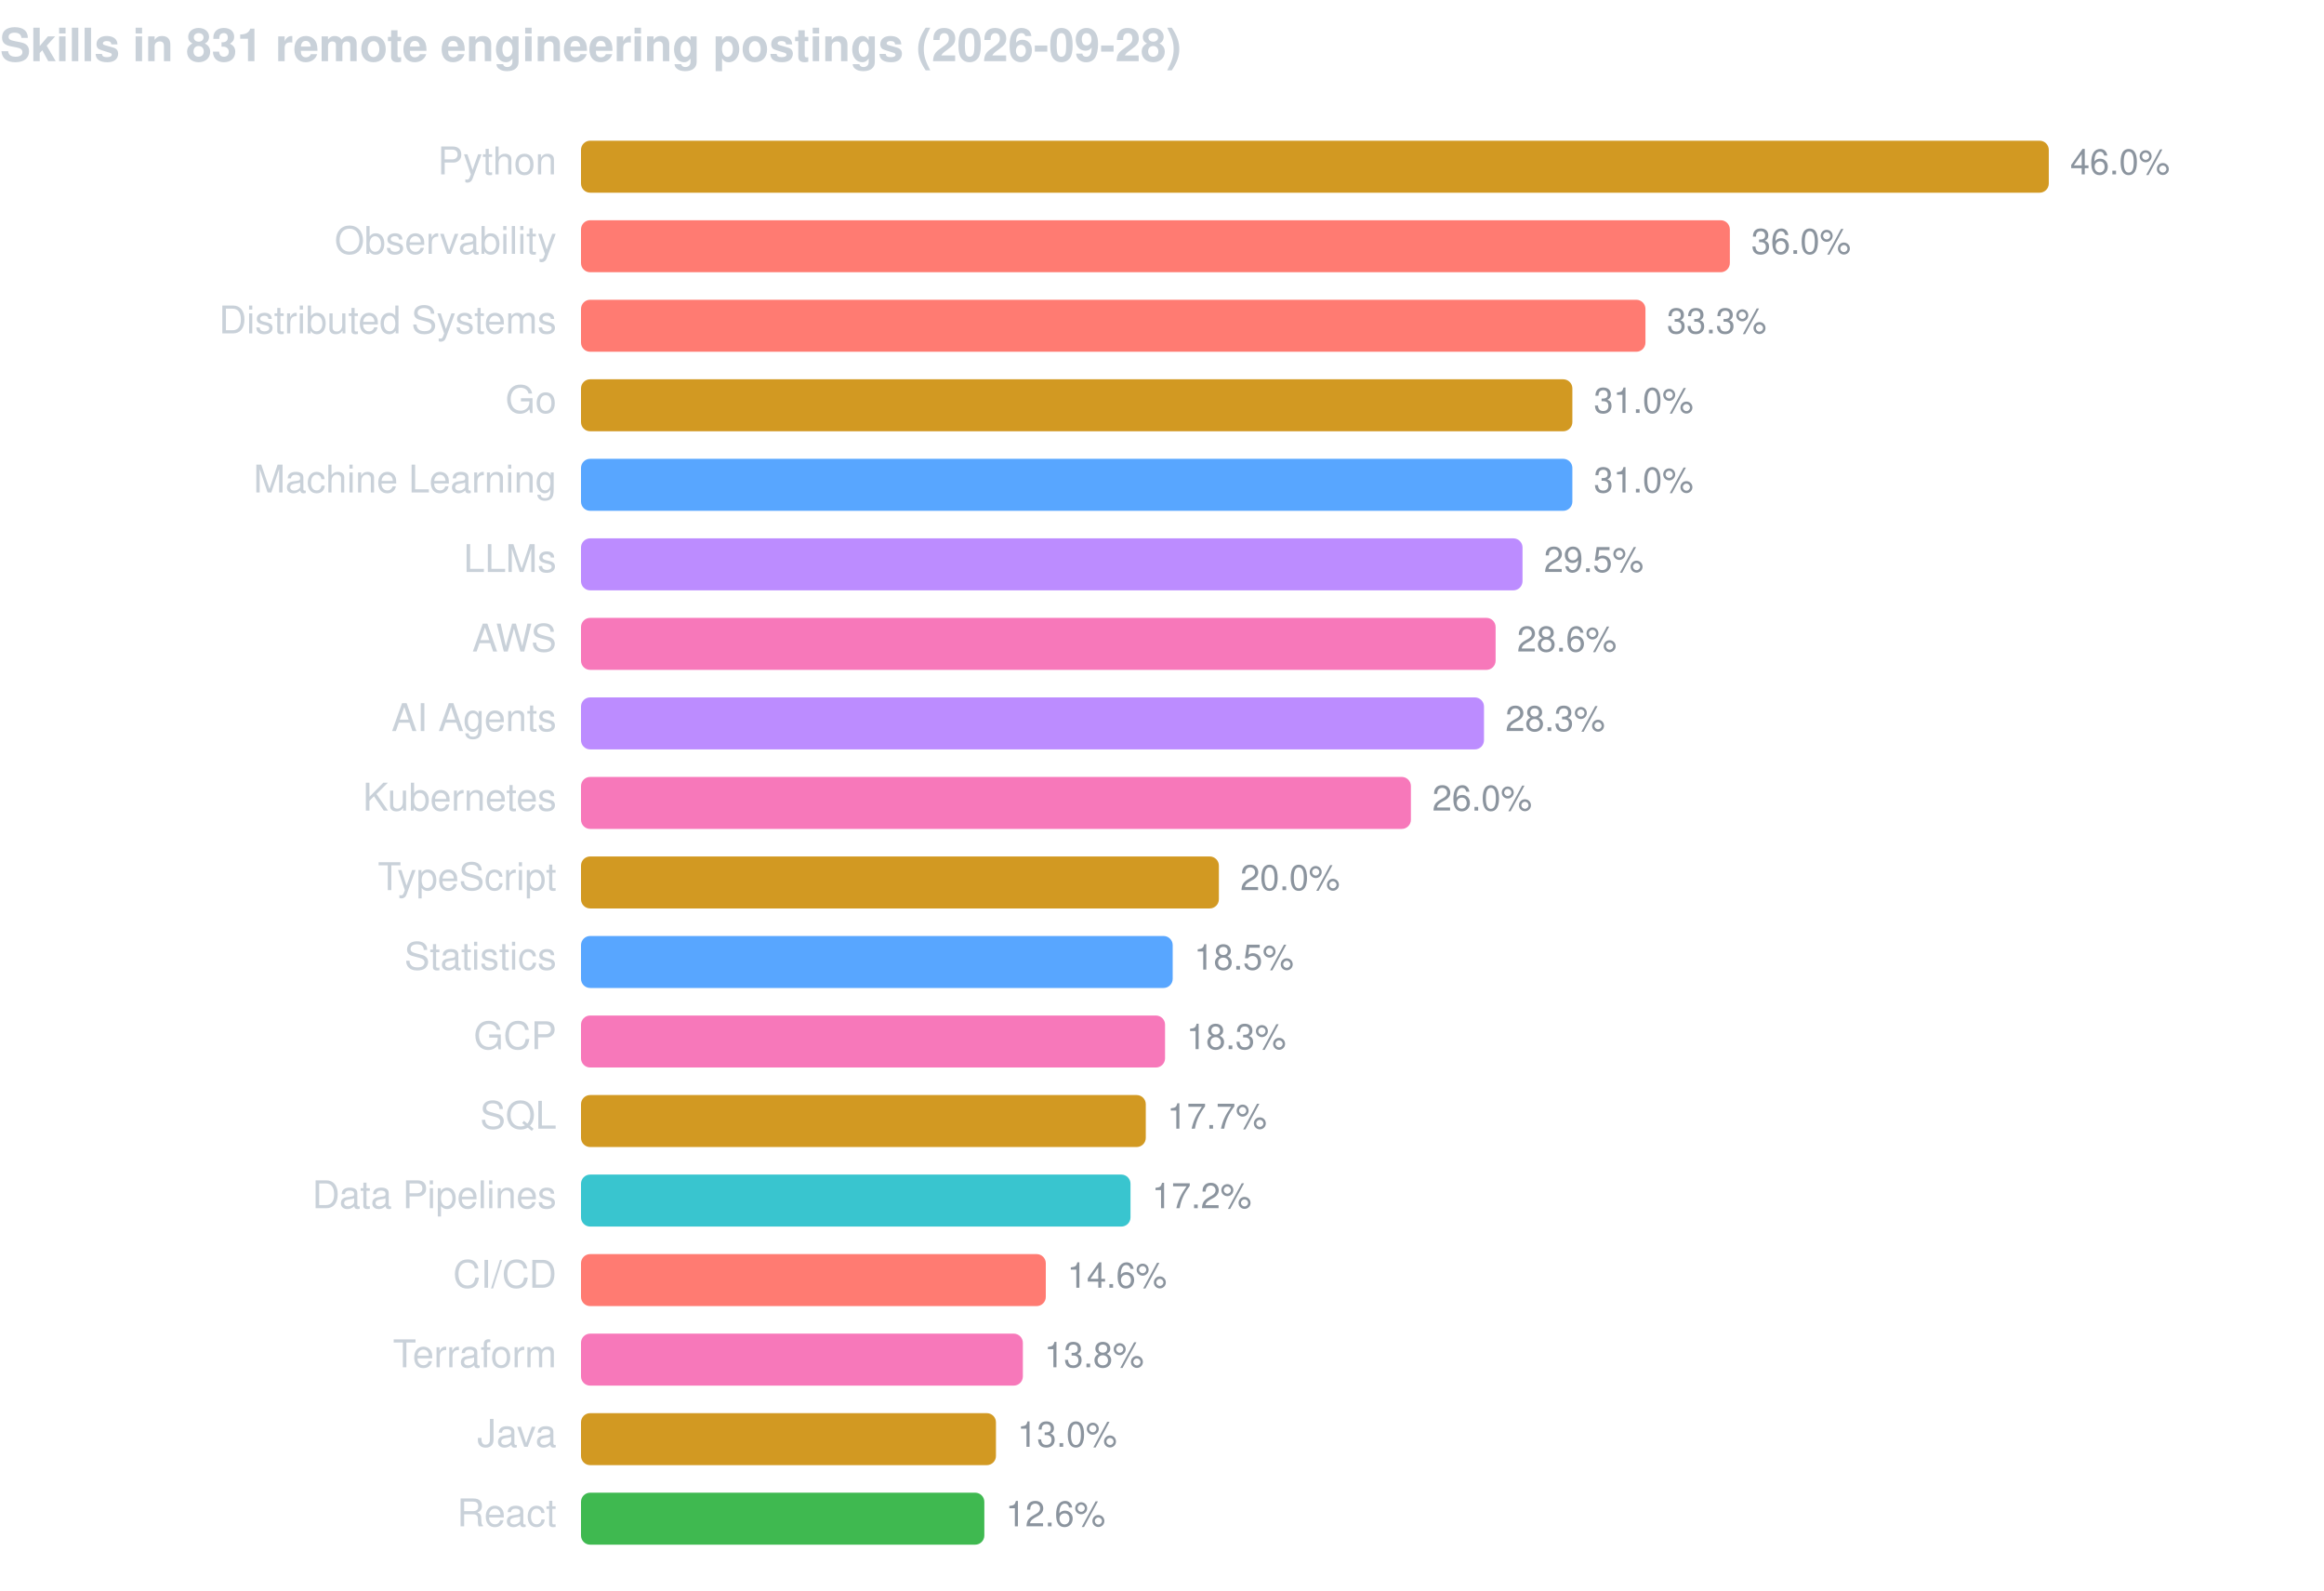
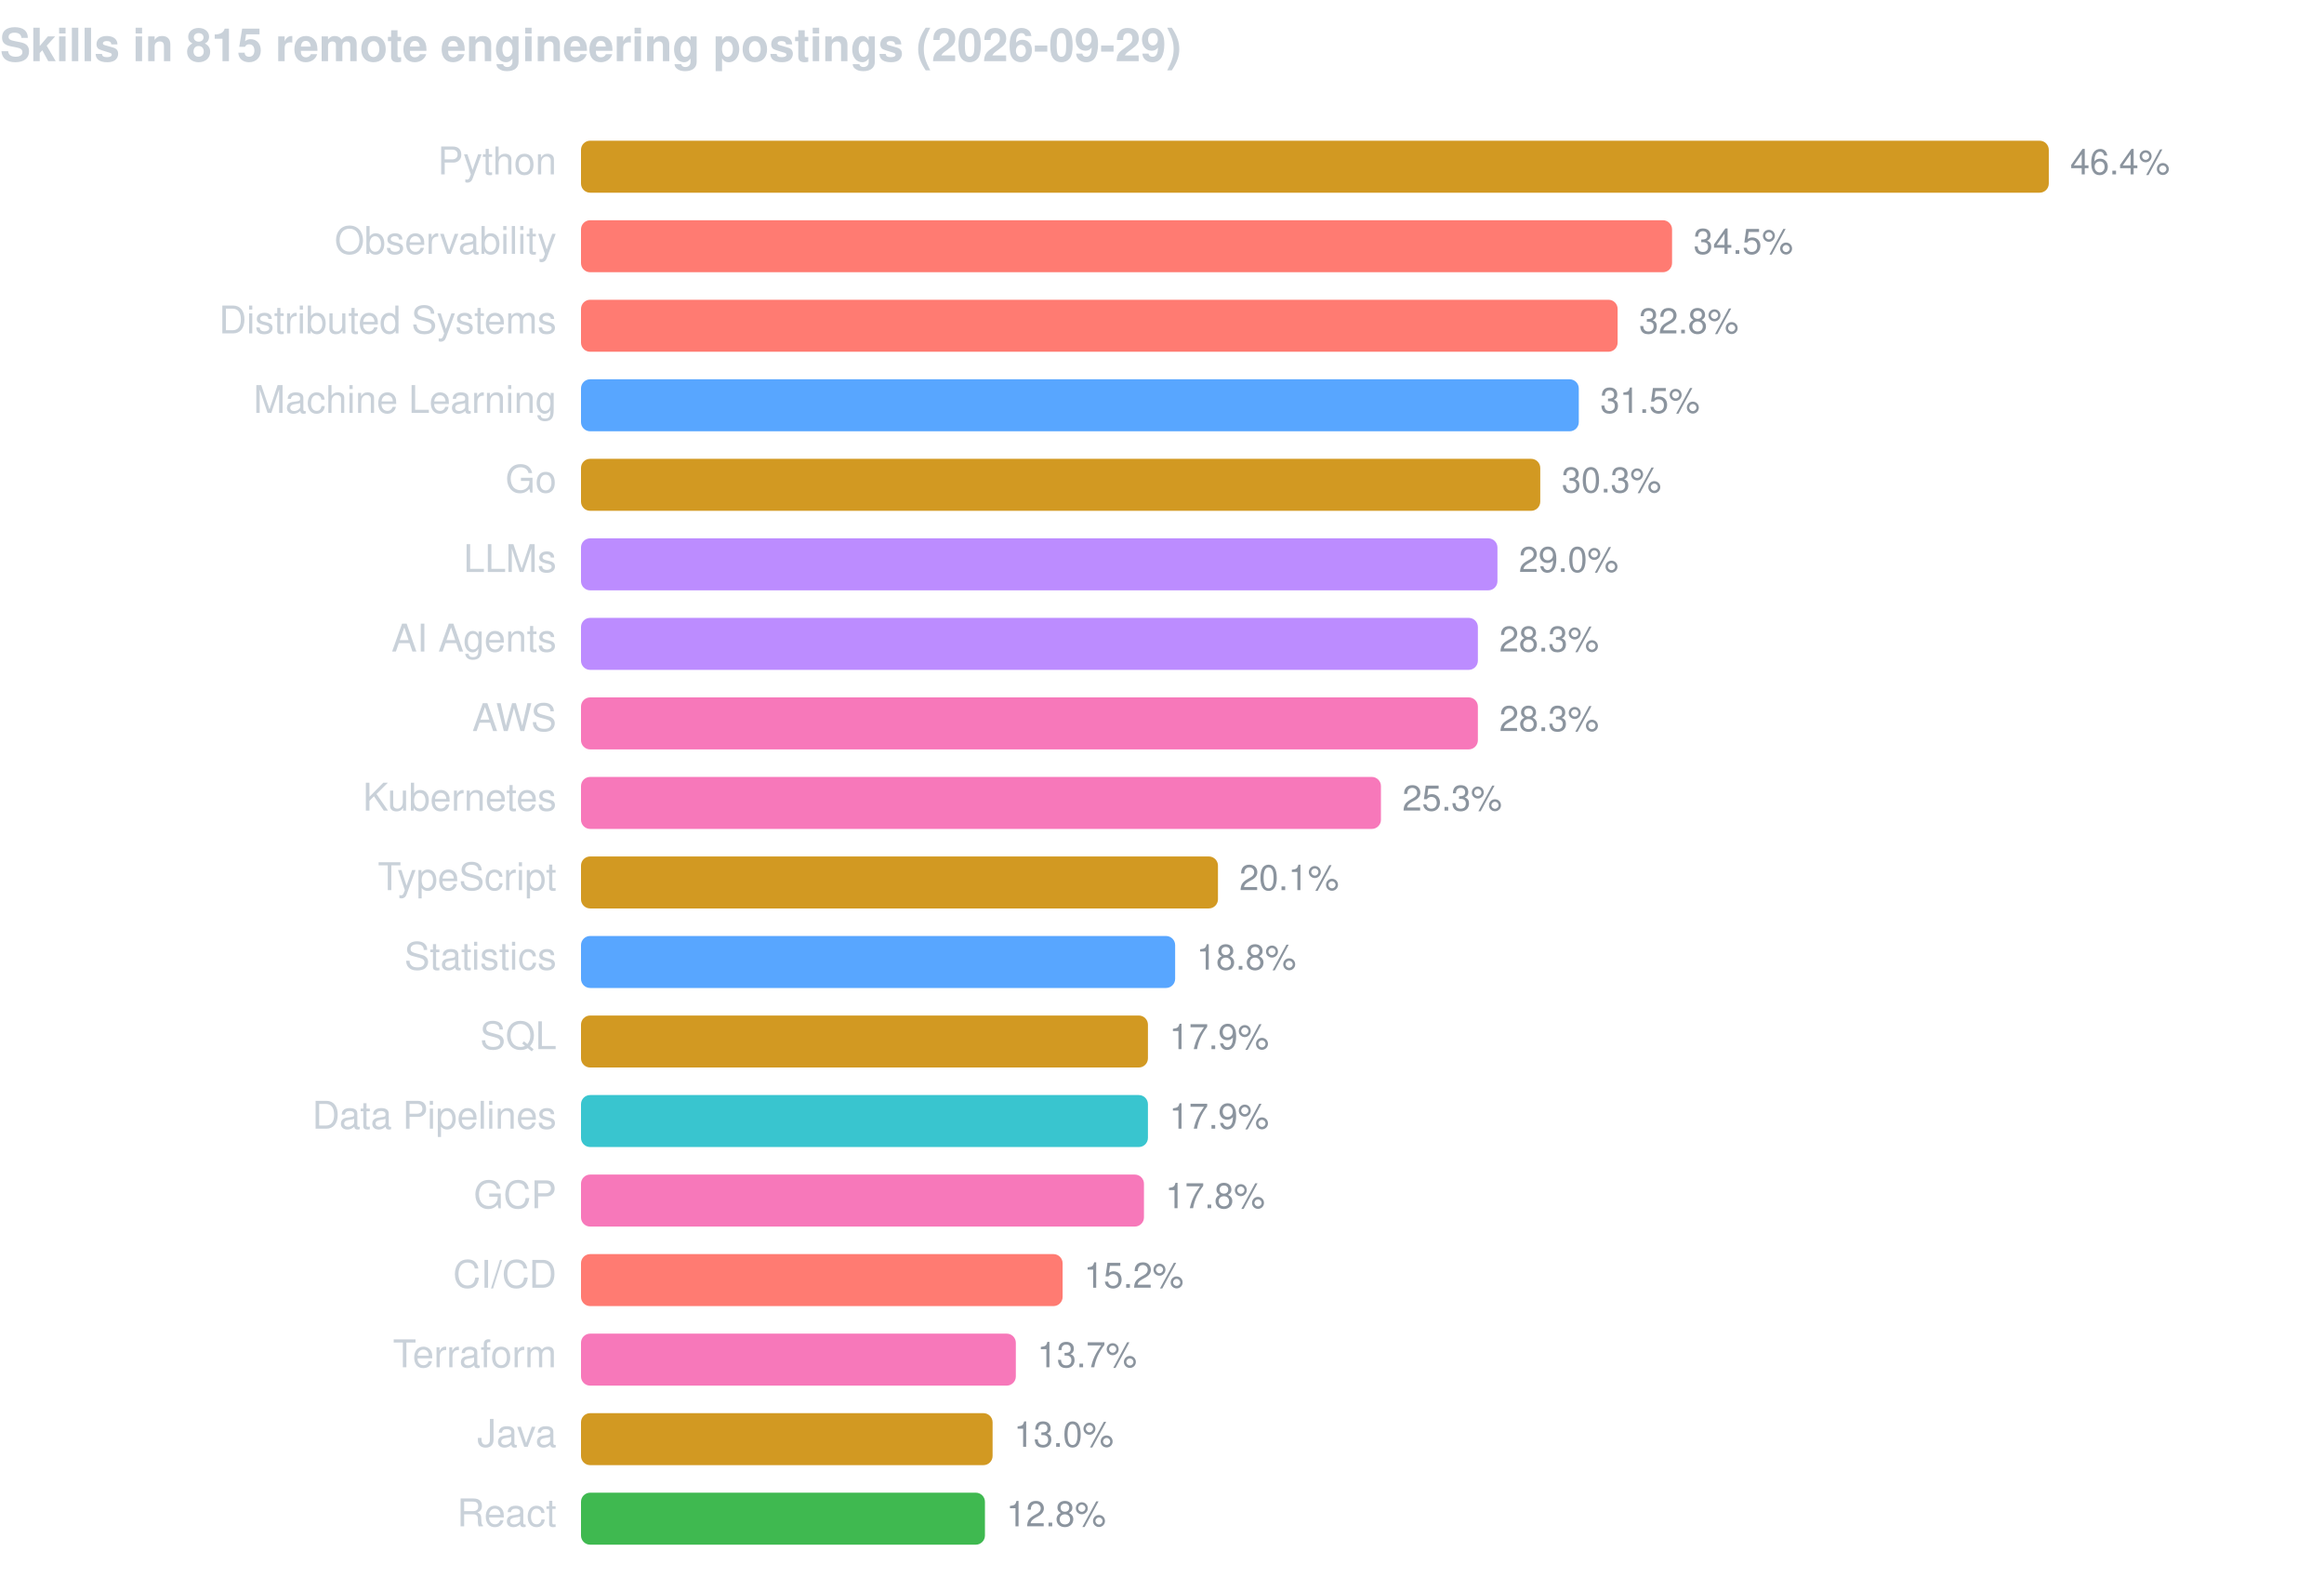
<svg xmlns="http://www.w3.org/2000/svg" width="760" height="520" viewBox="0 0 760 520" font-family="-apple-system,BlinkMacSystemFont,Segoe UI,Helvetica,Arial,sans-serif">
-   <text x="0" y="20" fill="#c9d1d9" font-size="15" font-weight="600">Skills in 831 remote engineering postings (2026-09-28)</text>
+   <text x="0" y="20" fill="#c9d1d9" font-size="15" font-weight="600">Skills in 815 remote engineering postings (2026-09-29)</text>
  <text x="182" y="57" fill="#c9d1d9" font-size="12.5" text-anchor="end">Python</text>
  <rect x="190" y="46" width="480.0" height="17" rx="3" fill="#d29922" />
-   <text x="677.0" y="57" fill="#8b949e" font-size="11.5">46.0%</text>
+   <text x="677.0" y="57" fill="#8b949e" font-size="11.5">46.4%</text>
  <text x="182" y="83" fill="#c9d1d9" font-size="12.5" text-anchor="end">Observability</text>
-   <rect x="190" y="72" width="375.7" height="17" rx="3" fill="#ff7b72" />
-   <text x="572.7" y="83" fill="#8b949e" font-size="11.5">36.0%</text>
+   <rect x="190" y="72" width="356.8" height="17" rx="3" fill="#ff7b72" />
+   <text x="553.8" y="83" fill="#8b949e" font-size="11.5">34.5%</text>
  <text x="182" y="109" fill="#c9d1d9" font-size="12.5" text-anchor="end">Distributed Systems</text>
-   <rect x="190" y="98" width="348.1" height="17" rx="3" fill="#ff7b72" />
-   <text x="545.1" y="109" fill="#8b949e" font-size="11.5">33.3%</text>
-   <text x="182" y="135" fill="#c9d1d9" font-size="12.5" text-anchor="end">Go</text>
-   <rect x="190" y="124" width="324.2" height="17" rx="3" fill="#d29922" />
-   <text x="521.2" y="135" fill="#8b949e" font-size="11.5">31.0%</text>
-   <text x="182" y="161" fill="#c9d1d9" font-size="12.5" text-anchor="end">Machine Learning</text>
-   <rect x="190" y="150" width="324.2" height="17" rx="3" fill="#58a6ff" />
-   <text x="521.2" y="161" fill="#8b949e" font-size="11.5">31.0%</text>
+   <rect x="190" y="98" width="339.0" height="17" rx="3" fill="#ff7b72" />
+   <text x="536.0" y="109" fill="#8b949e" font-size="11.5">32.8%</text>
+   <text x="182" y="135" fill="#c9d1d9" font-size="12.5" text-anchor="end">Machine Learning</text>
+   <rect x="190" y="124" width="326.3" height="17" rx="3" fill="#58a6ff" />
+   <text x="523.3" y="135" fill="#8b949e" font-size="11.5">31.5%</text>
+   <text x="182" y="161" fill="#c9d1d9" font-size="12.5" text-anchor="end">Go</text>
+   <rect x="190" y="150" width="313.7" height="17" rx="3" fill="#d29922" />
+   <text x="510.7" y="161" fill="#8b949e" font-size="11.5">30.3%</text>
  <text x="182" y="187" fill="#c9d1d9" font-size="12.5" text-anchor="end">LLMs</text>
-   <rect x="190" y="176" width="307.9" height="17" rx="3" fill="#bc8cff" />
-   <text x="504.9" y="187" fill="#8b949e" font-size="11.5">29.5%</text>
-   <text x="182" y="213" fill="#c9d1d9" font-size="12.5" text-anchor="end">AWS</text>
-   <rect x="190" y="202" width="299.1" height="17" rx="3" fill="#f778ba" />
-   <text x="496.1" y="213" fill="#8b949e" font-size="11.5">28.6%</text>
-   <text x="182" y="239" fill="#c9d1d9" font-size="12.5" text-anchor="end">AI Agents</text>
-   <rect x="190" y="228" width="295.3" height="17" rx="3" fill="#bc8cff" />
-   <text x="492.3" y="239" fill="#8b949e" font-size="11.5">28.3%</text>
+   <rect x="190" y="176" width="299.7" height="17" rx="3" fill="#bc8cff" />
+   <text x="496.7" y="187" fill="#8b949e" font-size="11.5">29.0%</text>
+   <text x="182" y="213" fill="#c9d1d9" font-size="12.5" text-anchor="end">AI Agents</text>
+   <rect x="190" y="202" width="293.3" height="17" rx="3" fill="#bc8cff" />
+   <text x="490.3" y="213" fill="#8b949e" font-size="11.5">28.3%</text>
+   <text x="182" y="239" fill="#c9d1d9" font-size="12.5" text-anchor="end">AWS</text>
+   <rect x="190" y="228" width="293.3" height="17" rx="3" fill="#f778ba" />
+   <text x="490.3" y="239" fill="#8b949e" font-size="11.5">28.3%</text>
  <text x="182" y="265" fill="#c9d1d9" font-size="12.5" text-anchor="end">Kubernetes</text>
-   <rect x="190" y="254" width="271.4" height="17" rx="3" fill="#f778ba" />
-   <text x="468.4" y="265" fill="#8b949e" font-size="11.5">26.0%</text>
+   <rect x="190" y="254" width="261.6" height="17" rx="3" fill="#f778ba" />
+   <text x="458.6" y="265" fill="#8b949e" font-size="11.5">25.3%</text>
  <text x="182" y="291" fill="#c9d1d9" font-size="12.5" text-anchor="end">TypeScript</text>
-   <rect x="190" y="280" width="208.6" height="17" rx="3" fill="#d29922" />
-   <text x="405.6" y="291" fill="#8b949e" font-size="11.5">20.0%</text>
+   <rect x="190" y="280" width="208.3" height="17" rx="3" fill="#d29922" />
+   <text x="405.3" y="291" fill="#8b949e" font-size="11.5">20.1%</text>
  <text x="182" y="317" fill="#c9d1d9" font-size="12.5" text-anchor="end">Statistics</text>
-   <rect x="190" y="306" width="193.5" height="17" rx="3" fill="#58a6ff" />
-   <text x="390.5" y="317" fill="#8b949e" font-size="11.5">18.5%</text>
-   <text x="182" y="343" fill="#c9d1d9" font-size="12.5" text-anchor="end">GCP</text>
-   <rect x="190" y="332" width="191.0" height="17" rx="3" fill="#f778ba" />
-   <text x="388.0" y="343" fill="#8b949e" font-size="11.5">18.3%</text>
-   <text x="182" y="369" fill="#c9d1d9" font-size="12.5" text-anchor="end">SQL</text>
-   <rect x="190" y="358" width="184.7" height="17" rx="3" fill="#d29922" />
-   <text x="381.7" y="369" fill="#8b949e" font-size="11.5">17.7%</text>
-   <text x="182" y="395" fill="#c9d1d9" font-size="12.5" text-anchor="end">Data Pipelines</text>
-   <rect x="190" y="384" width="179.7" height="17" rx="3" fill="#39c5cf" />
-   <text x="376.7" y="395" fill="#8b949e" font-size="11.5">17.2%</text>
+   <rect x="190" y="306" width="194.3" height="17" rx="3" fill="#58a6ff" />
+   <text x="391.3" y="317" fill="#8b949e" font-size="11.5">18.8%</text>
+   <text x="182" y="343" fill="#c9d1d9" font-size="12.5" text-anchor="end">SQL</text>
+   <rect x="190" y="332" width="185.4" height="17" rx="3" fill="#d29922" />
+   <text x="382.4" y="343" fill="#8b949e" font-size="11.5">17.9%</text>
+   <text x="182" y="369" fill="#c9d1d9" font-size="12.5" text-anchor="end">Data Pipelines</text>
+   <rect x="190" y="358" width="185.4" height="17" rx="3" fill="#39c5cf" />
+   <text x="382.4" y="369" fill="#8b949e" font-size="11.5">17.9%</text>
+   <text x="182" y="395" fill="#c9d1d9" font-size="12.5" text-anchor="end">GCP</text>
+   <rect x="190" y="384" width="184.1" height="17" rx="3" fill="#f778ba" />
+   <text x="381.1" y="395" fill="#8b949e" font-size="11.5">17.8%</text>
  <text x="182" y="421" fill="#c9d1d9" font-size="12.5" text-anchor="end">CI/CD</text>
-   <rect x="190" y="410" width="152.0" height="17" rx="3" fill="#ff7b72" />
-   <text x="349.0" y="421" fill="#8b949e" font-size="11.5">14.6%</text>
+   <rect x="190" y="410" width="157.5" height="17" rx="3" fill="#ff7b72" />
+   <text x="354.5" y="421" fill="#8b949e" font-size="11.5">15.2%</text>
  <text x="182" y="447" fill="#c9d1d9" font-size="12.5" text-anchor="end">Terraform</text>
-   <rect x="190" y="436" width="144.5" height="17" rx="3" fill="#f778ba" />
-   <text x="341.5" y="447" fill="#8b949e" font-size="11.5">13.8%</text>
+   <rect x="190" y="436" width="142.2" height="17" rx="3" fill="#f778ba" />
+   <text x="339.2" y="447" fill="#8b949e" font-size="11.5">13.7%</text>
  <text x="182" y="473" fill="#c9d1d9" font-size="12.5" text-anchor="end">Java</text>
-   <rect x="190" y="462" width="135.7" height="17" rx="3" fill="#d29922" />
-   <text x="332.7" y="473" fill="#8b949e" font-size="11.5">13.0%</text>
+   <rect x="190" y="462" width="134.6" height="17" rx="3" fill="#d29922" />
+   <text x="331.6" y="473" fill="#8b949e" font-size="11.5">13.0%</text>
  <text x="182" y="499" fill="#c9d1d9" font-size="12.5" text-anchor="end">React</text>
-   <rect x="190" y="488" width="131.9" height="17" rx="3" fill="#3fb950" />
-   <text x="328.9" y="499" fill="#8b949e" font-size="11.5">12.6%</text>
+   <rect x="190" y="488" width="132.1" height="17" rx="3" fill="#3fb950" />
+   <text x="329.1" y="499" fill="#8b949e" font-size="11.5">12.8%</text>
</svg>
